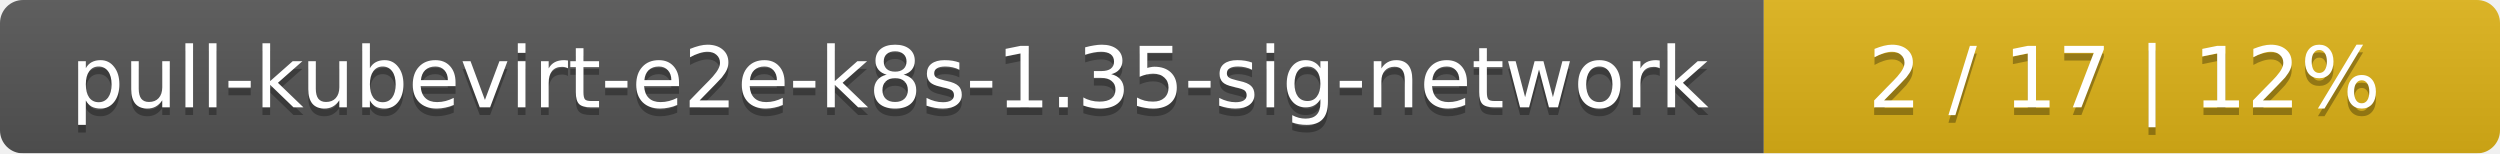
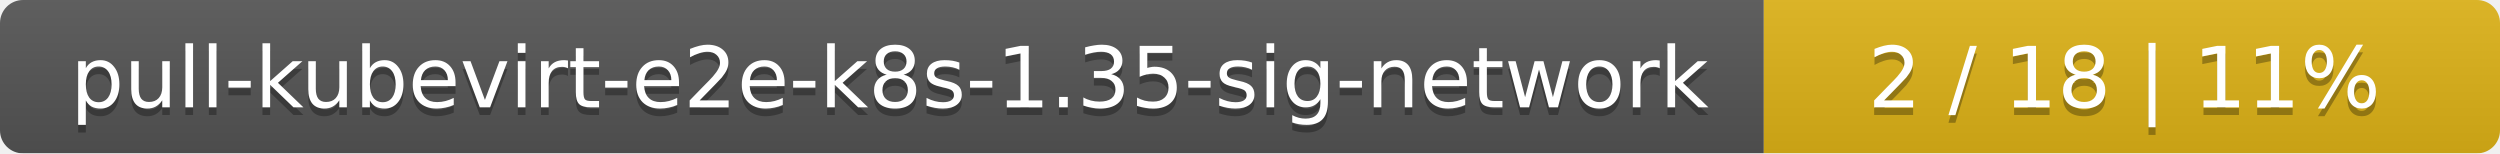
<svg xmlns="http://www.w3.org/2000/svg" width="326" height="20">
  <linearGradient id="smooth" x2="0" y2="100%">
    <stop offset="0" stop-color="#bbb" stop-opacity=".1" />
    <stop offset="1" stop-opacity=".1" />
  </linearGradient>
  <mask id="round">
    <rect width="326" height="20" rx="3" fill="#fff" />
  </mask>
  <g mask="url(#round)">
    <rect width="230" height="20" fill="#555" />
    <rect x="230" width="96" height="20" fill="#dfb317" />
    <rect width="326" height="20" fill="url(#smooth)" />
  </g>
  <g fill="#fff" text-anchor="middle" font-family="DejaVu Sans,Verdana,Geneva,sans-serif" font-size="11">
    <text x="116" y="15" fill="#010101" fill-opacity=".3">pull-kubevirt-e2e-k8s-1.35-sig-network</text>
    <text x="116" y="14">pull-kubevirt-e2e-k8s-1.35-sig-network</text>
-     <text x="277" y="15" fill="#010101" fill-opacity=".3">2 / 17    |    12%</text>
-     <text x="277" y="14">2 / 17    |    12%</text>
+     <text x="277" y="15" fill="#010101" fill-opacity=".3">2 / 18    |    11%</text>
+     <text x="277" y="14">2 / 18    |    11%</text>
  </g>
</svg>
